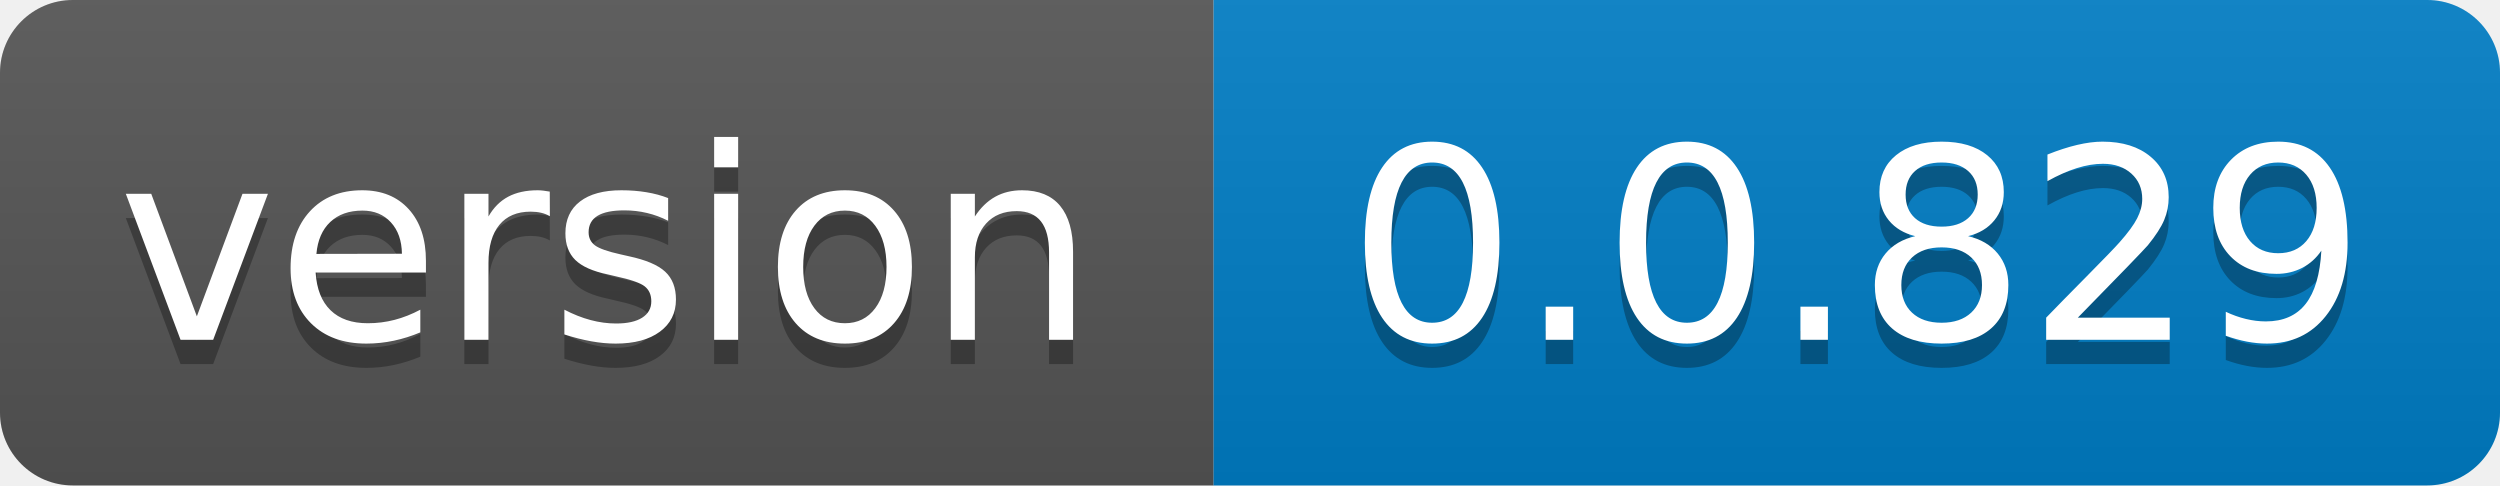
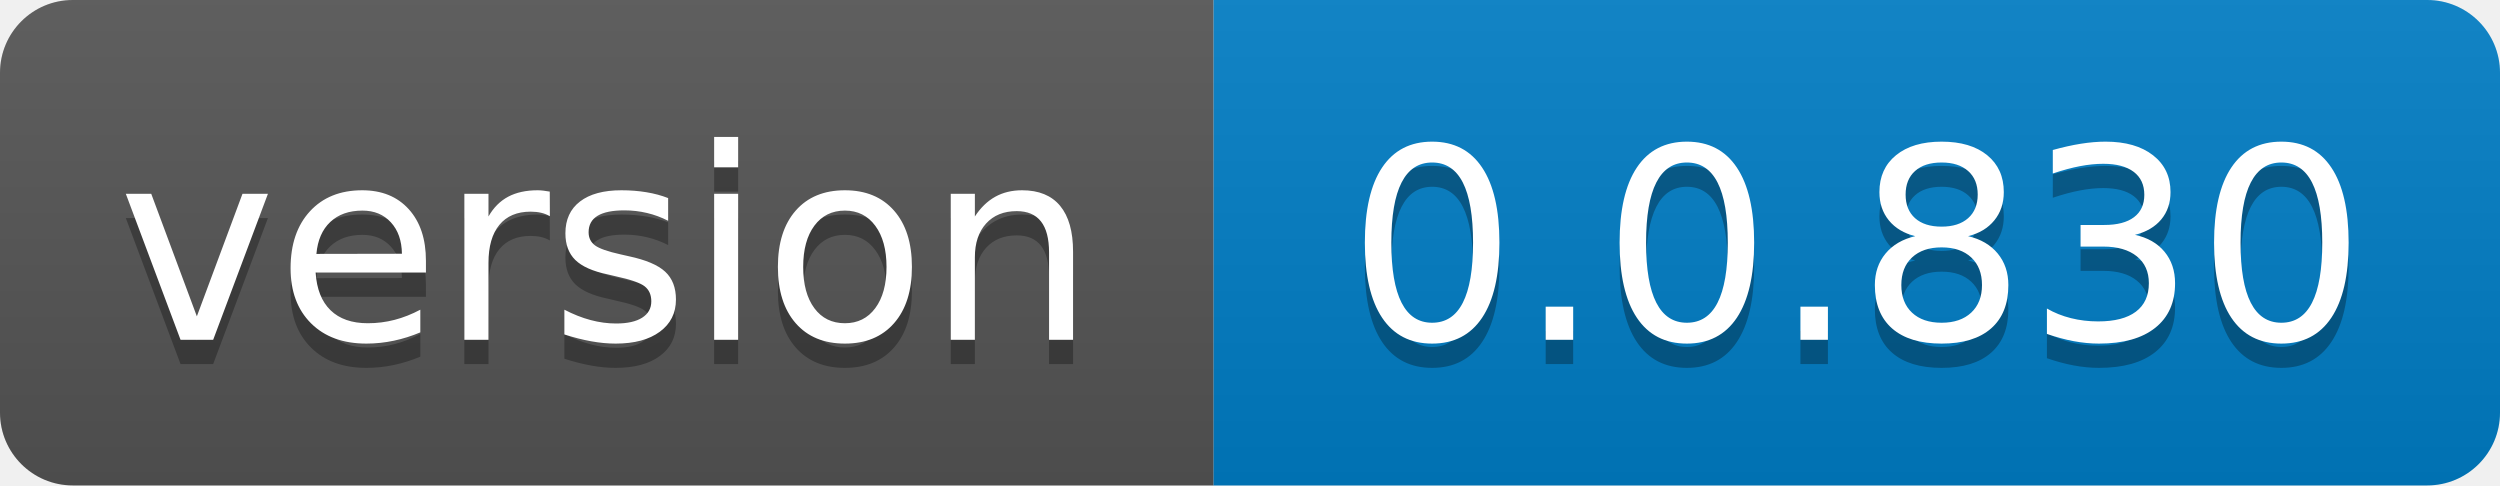
- <svg xmlns="http://www.w3.org/2000/svg" width="103" height="20" role="img" aria-label="version: 0.0.829">
+ <svg xmlns="http://www.w3.org/2000/svg" width="103" height="20" role="img" aria-label="version: 0.0.830">
  <linearGradient id="s" x2="0" y2="100%">
    <stop offset="0" stop-color="#bbb" stop-opacity=".1" />
    <stop offset="1" stop-opacity=".1" />
  </linearGradient>
  <clipPath id="r">
    <rect width="103" height="20" rx="3" fill="#fff" />
  </clipPath>
  <g clip-path="url(#r)">
    <rect width="50" height="20" fill="#555" />
    <rect x="50" width="53" height="20" fill="#007ec6" />
    <rect width="103" height="20" fill="url(#s)" />
  </g>
  <g fill="#fff" text-anchor="middle" font-family="Verdana,Geneva,DejaVu Sans,sans-serif" text-rendering="geometricPrecision" font-size="110">
    <text aria-hidden="true" x="250.0" transform="scale(.1)" textLength="400" y="150" fill="#010101" fill-opacity=".3">version</text>
    <text x="250.0" transform="scale(.1)" textLength="400" y="140" fill="#fff">version</text>
-     <text aria-hidden="true" x="765.0" transform="scale(.1)" textLength="430" y="150" fill="#010101" fill-opacity=".3">0.0.829</text>
-     <text x="765.0" transform="scale(.1)" textLength="430" y="140" fill="#fff">0.0.829</text>
+     <text aria-hidden="true" x="765.0" transform="scale(.1)" textLength="430" y="150" fill="#010101" fill-opacity=".3">0.0.830</text>
+     <text x="765.0" transform="scale(.1)" textLength="430" y="140" fill="#fff">0.0.830</text>
  </g>
</svg>
